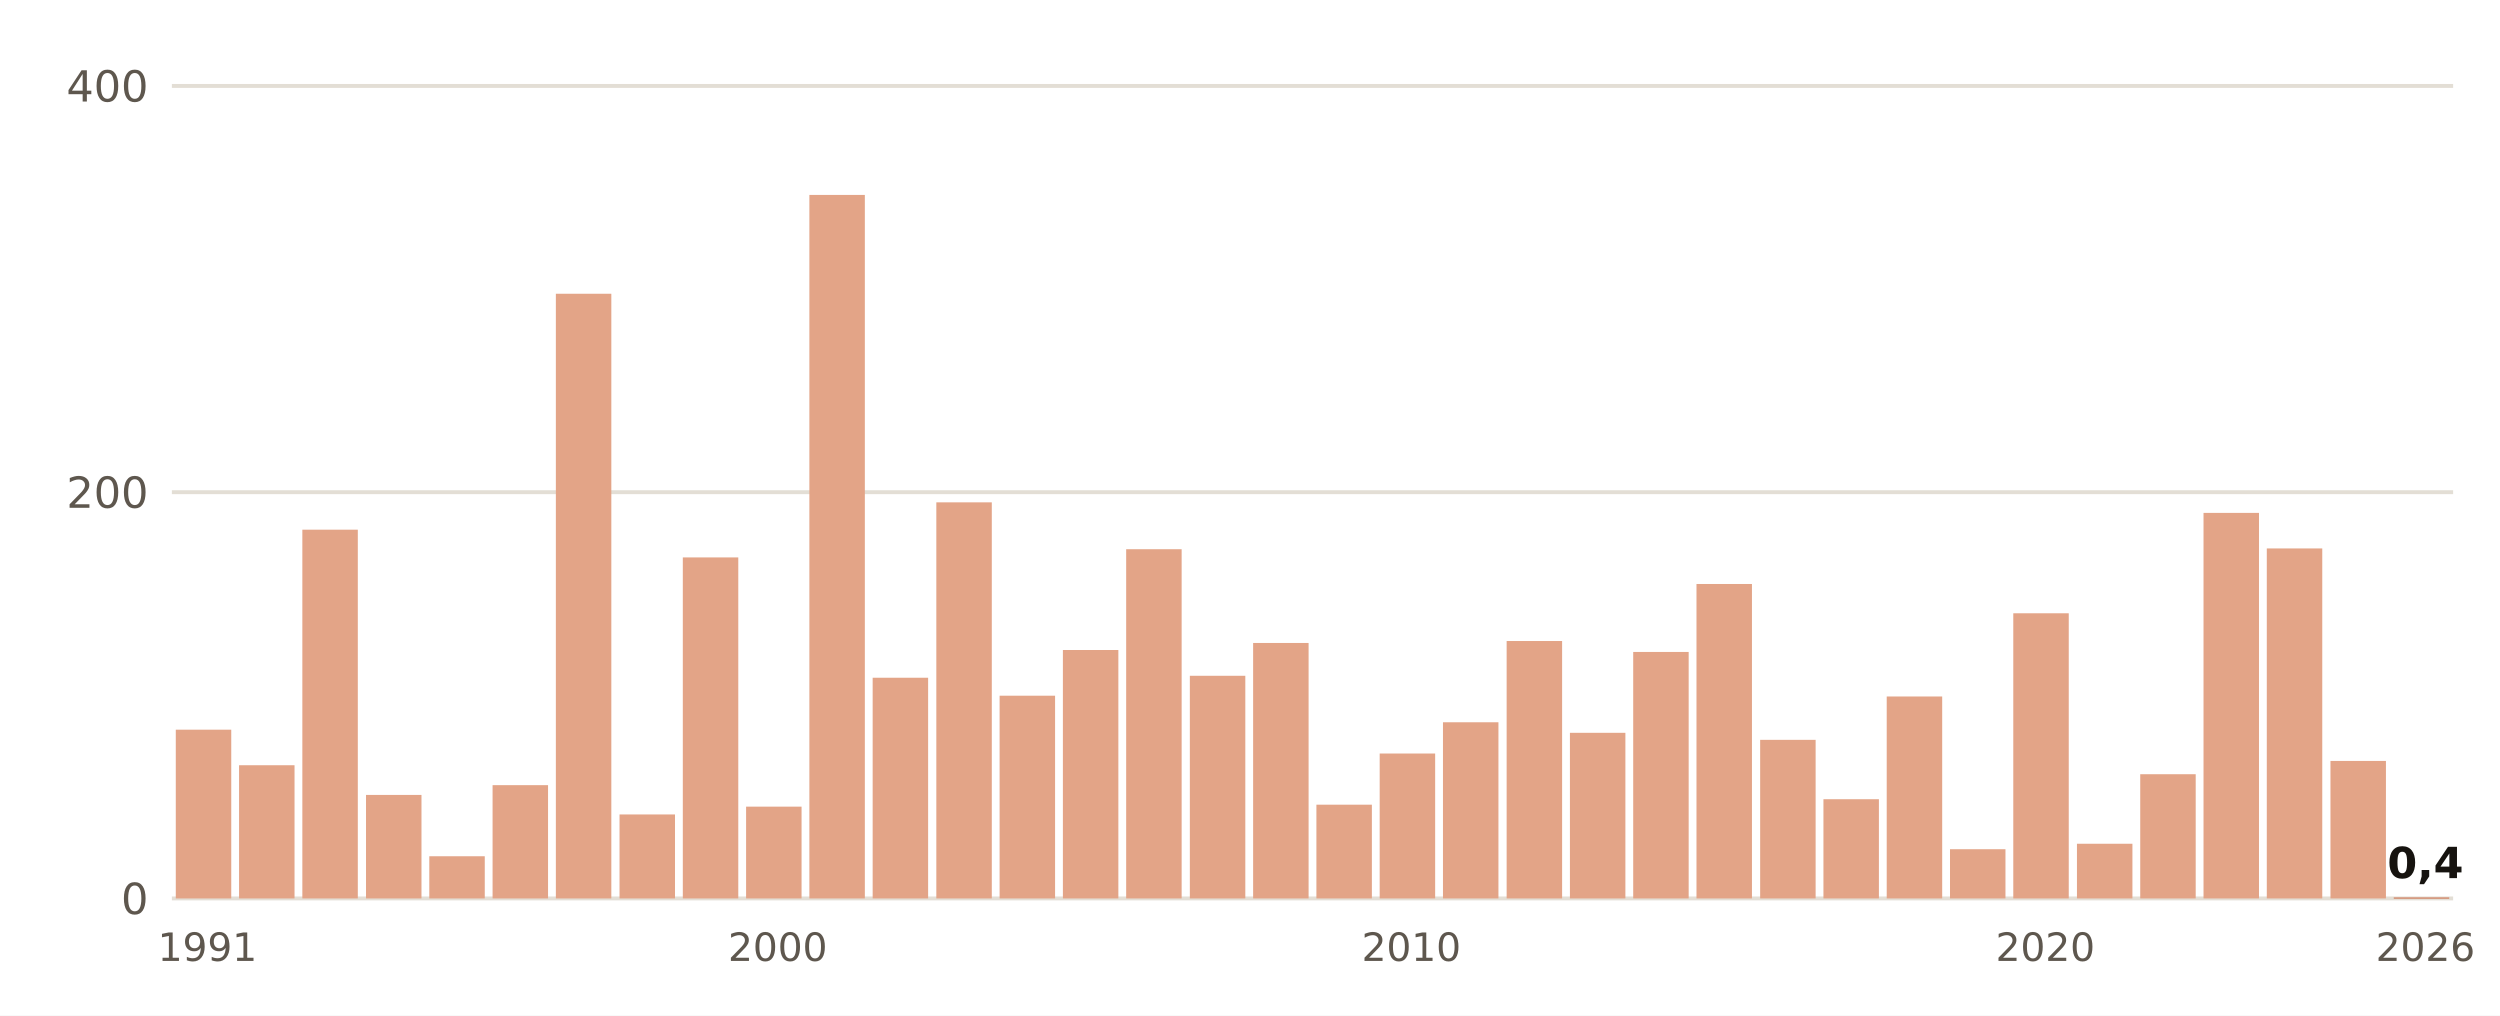
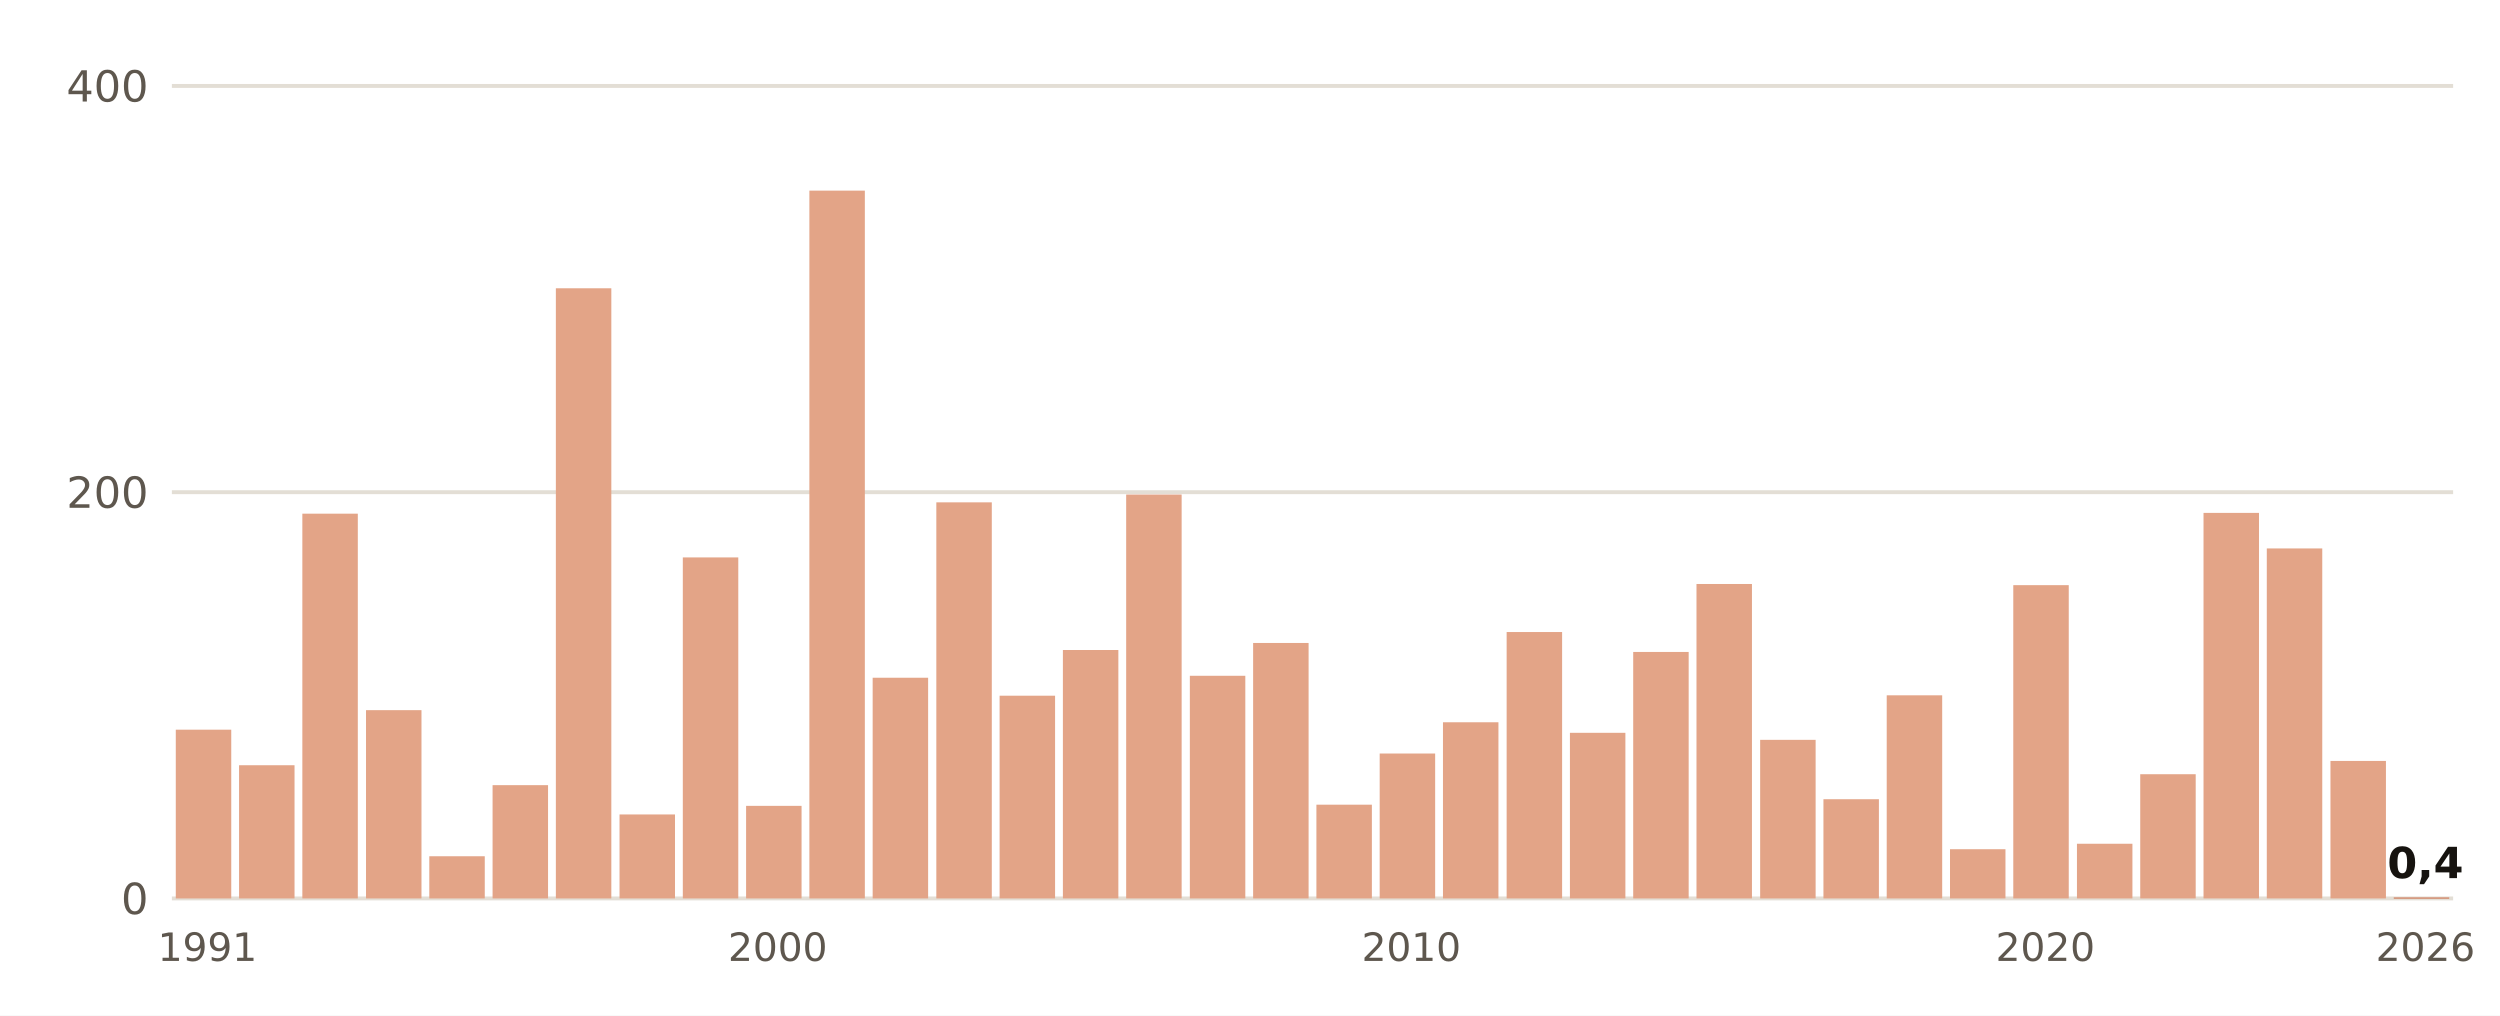
- <svg xmlns="http://www.w3.org/2000/svg" viewBox="0 0 640 260" width="640" height="260" role="img" aria-label="Lluvia del 1 de septiembre al 6 de noviembre, otoño a otoño, en Huelva, Ronda Este">
+ <svg xmlns="http://www.w3.org/2000/svg" viewBox="0 0 640 260" width="640" height="260" role="img" aria-label="Lluvia del 1 de septiembre al 7 de noviembre, otoño a otoño, en Huelva, Ronda Este">
  <rect width="640" height="260" fill="#FFFFFF" />
  <line x1="44" x2="628" y1="230.0" y2="230.0" stroke="#E3DED5" stroke-width="1" />
  <text x="38.0" y="234.0" font-size="11" fill="#5E574E" text-anchor="end" font-weight="400" font-family="Public Sans, DejaVu Sans, Arial, sans-serif">0</text>
  <line x1="44" x2="628" y1="126.0" y2="126.0" stroke="#E3DED5" stroke-width="1" />
  <text x="38.0" y="130.0" font-size="11" fill="#5E574E" text-anchor="end" font-weight="400" font-family="Public Sans, DejaVu Sans, Arial, sans-serif">200</text>
  <line x1="44" x2="628" y1="22.0" y2="22.0" stroke="#E3DED5" stroke-width="1" />
  <text x="38.0" y="26.0" font-size="11" fill="#5E574E" text-anchor="end" font-weight="400" font-family="Public Sans, DejaVu Sans, Arial, sans-serif">400</text>
  <rect x="45.0" y="186.8" width="14.2" height="43.2" fill="#E3A487" />
  <text x="53.1" y="246.0" font-size="10" fill="#5E574E" text-anchor="middle" font-weight="400" font-family="Public Sans, DejaVu Sans, Arial, sans-serif">1991</text>
  <rect x="61.2" y="195.9" width="14.2" height="34.1" fill="#E3A487" />
-   <rect x="77.4" y="135.6" width="14.2" height="94.4" fill="#E3A487" />
-   <rect x="93.7" y="203.5" width="14.2" height="26.5" fill="#E3A487" />
+   <rect x="77.4" y="131.5" width="14.2" height="98.5" fill="#E3A487" />
+   <rect x="93.7" y="181.8" width="14.2" height="48.2" fill="#E3A487" />
  <rect x="109.9" y="219.2" width="14.2" height="10.8" fill="#E3A487" />
  <rect x="126.1" y="201.0" width="14.2" height="29.0" fill="#E3A487" />
-   <rect x="142.3" y="75.2" width="14.2" height="154.8" fill="#E3A487" />
+   <rect x="142.3" y="73.8" width="14.2" height="156.2" fill="#E3A487" />
  <rect x="158.6" y="208.5" width="14.2" height="21.5" fill="#E3A487" />
  <rect x="174.8" y="142.7" width="14.2" height="87.3" fill="#E3A487" />
-   <rect x="191.0" y="206.5" width="14.2" height="23.5" fill="#E3A487" />
+   <rect x="191.0" y="206.3" width="14.2" height="23.7" fill="#E3A487" />
  <text x="199.1" y="246.0" font-size="10" fill="#5E574E" text-anchor="middle" font-weight="400" font-family="Public Sans, DejaVu Sans, Arial, sans-serif">2000</text>
-   <rect x="207.2" y="49.9" width="14.2" height="180.1" fill="#E3A487" />
+   <rect x="207.2" y="48.8" width="14.2" height="181.2" fill="#E3A487" />
  <rect x="223.4" y="173.5" width="14.2" height="56.5" fill="#E3A487" />
  <rect x="239.7" y="128.6" width="14.2" height="101.4" fill="#E3A487" />
  <rect x="255.9" y="178.1" width="14.2" height="51.9" fill="#E3A487" />
  <rect x="272.1" y="166.4" width="14.2" height="63.6" fill="#E3A487" />
-   <rect x="288.3" y="140.6" width="14.2" height="89.4" fill="#E3A487" />
+   <rect x="288.3" y="126.6" width="14.2" height="103.4" fill="#E3A487" />
  <rect x="304.6" y="173.0" width="14.2" height="57.0" fill="#E3A487" />
  <rect x="320.8" y="164.6" width="14.2" height="65.4" fill="#E3A487" />
  <rect x="337.0" y="206.0" width="14.2" height="24.0" fill="#E3A487" />
  <rect x="353.2" y="192.9" width="14.2" height="37.1" fill="#E3A487" />
  <text x="361.3" y="246.0" font-size="10" fill="#5E574E" text-anchor="middle" font-weight="400" font-family="Public Sans, DejaVu Sans, Arial, sans-serif">2010</text>
  <rect x="369.4" y="184.9" width="14.2" height="45.1" fill="#E3A487" />
-   <rect x="385.7" y="164.1" width="14.2" height="65.9" fill="#E3A487" />
+   <rect x="385.7" y="161.8" width="14.2" height="68.2" fill="#E3A487" />
  <rect x="401.9" y="187.6" width="14.2" height="42.4" fill="#E3A487" />
  <rect x="418.1" y="166.9" width="14.2" height="63.1" fill="#E3A487" />
  <rect x="434.3" y="149.5" width="14.2" height="80.5" fill="#E3A487" />
  <rect x="450.6" y="189.4" width="14.2" height="40.6" fill="#E3A487" />
  <rect x="466.8" y="204.6" width="14.2" height="25.4" fill="#E3A487" />
-   <rect x="483.0" y="178.3" width="14.2" height="51.7" fill="#E3A487" />
+   <rect x="483.0" y="178.0" width="14.2" height="52.0" fill="#E3A487" />
  <rect x="499.2" y="217.4" width="14.2" height="12.6" fill="#E3A487" />
-   <rect x="515.4" y="157.0" width="14.2" height="73.0" fill="#E3A487" />
+   <rect x="515.4" y="149.8" width="14.2" height="80.2" fill="#E3A487" />
  <text x="523.6" y="246.0" font-size="10" fill="#5E574E" text-anchor="middle" font-weight="400" font-family="Public Sans, DejaVu Sans, Arial, sans-serif">2020</text>
  <rect x="531.7" y="216.0" width="14.2" height="14.0" fill="#E3A487" />
  <rect x="547.9" y="198.2" width="14.2" height="31.8" fill="#E3A487" />
  <rect x="564.1" y="131.3" width="14.2" height="98.7" fill="#E3A487" />
  <rect x="580.3" y="140.4" width="14.2" height="89.6" fill="#E3A487" />
  <rect x="596.6" y="194.8" width="14.2" height="35.2" fill="#E3A487" />
  <rect x="612.8" y="229.8" width="14.2" height="0.2" fill="#C4461A" />
  <text x="620.9" y="224.8" font-size="11" fill="#16130F" text-anchor="middle" font-weight="700" font-family="Public Sans, DejaVu Sans, Arial, sans-serif">0,4</text>
  <text x="620.9" y="246.0" font-size="10" fill="#5E574E" text-anchor="middle" font-weight="400" font-family="Public Sans, DejaVu Sans, Arial, sans-serif">2026</text>
</svg>
